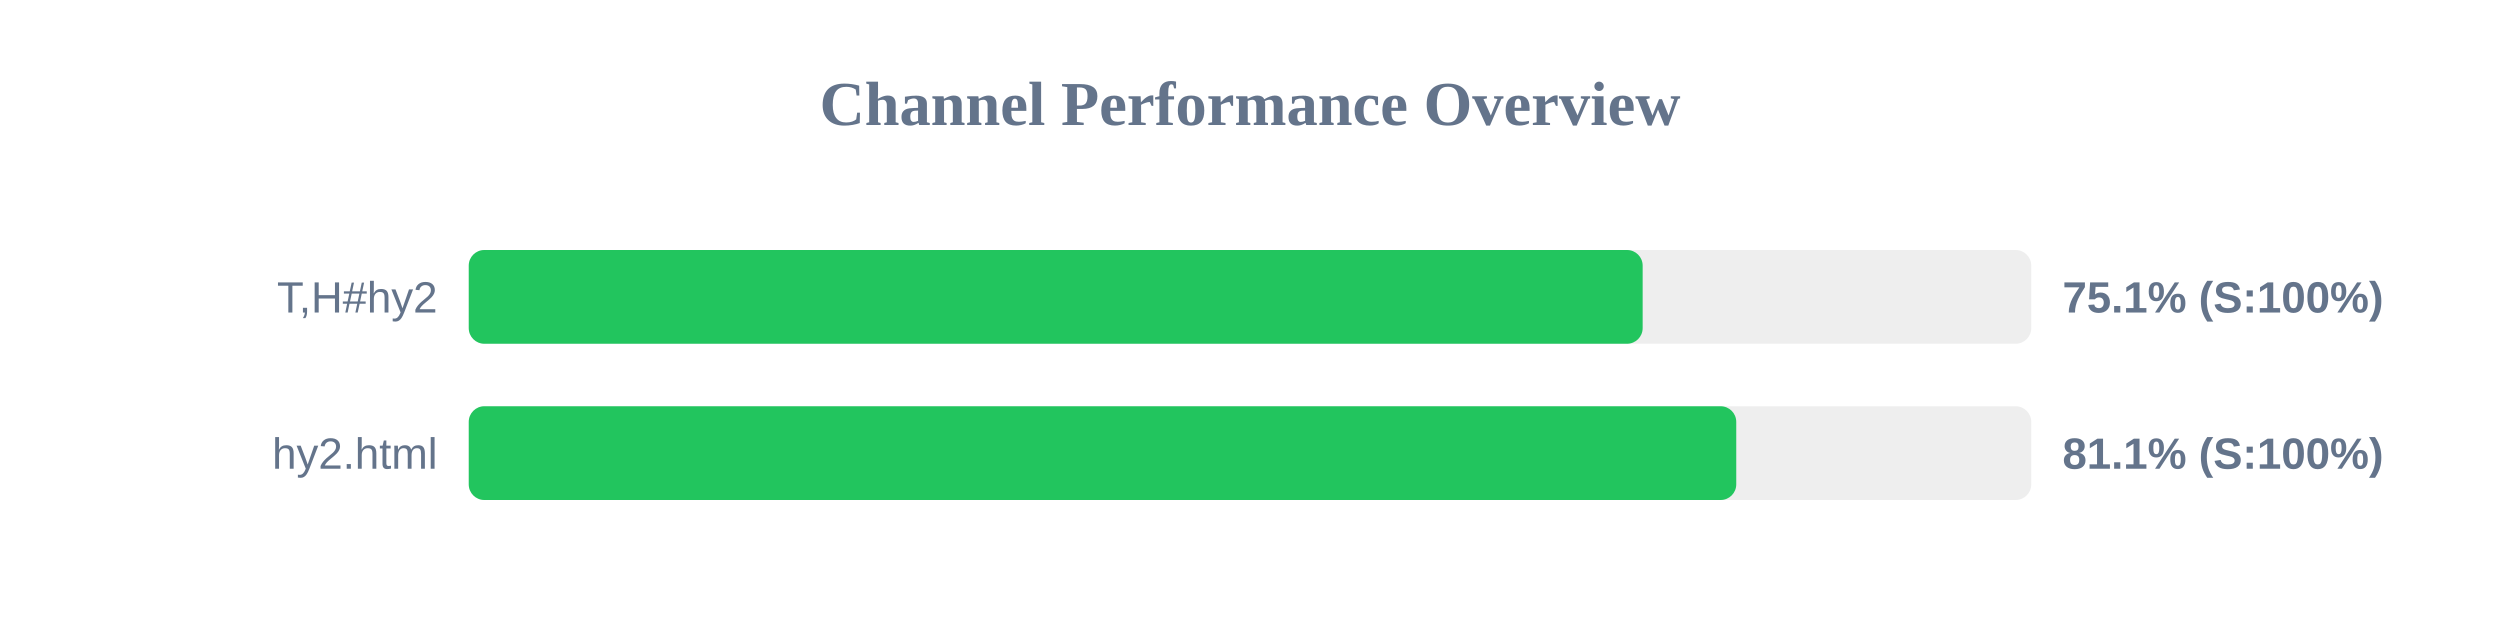
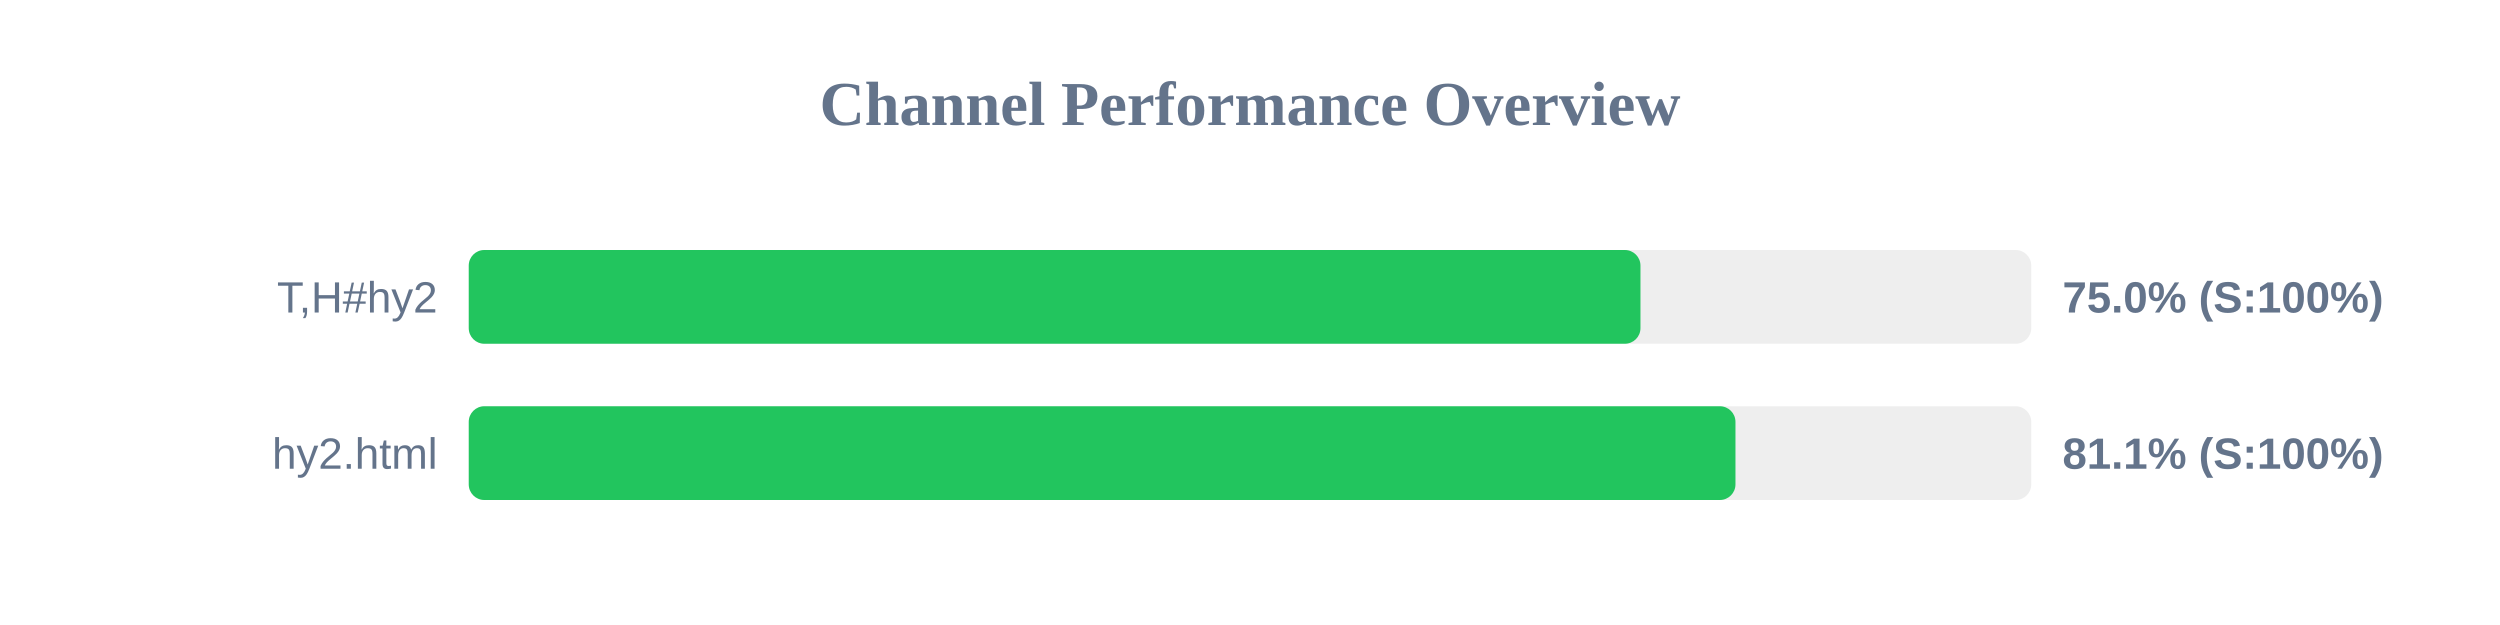
<svg xmlns="http://www.w3.org/2000/svg" width="800" height="200" version="1.1">
  <style>
        .row { font: 14px Arial; fill: #64748b; }
        .score { font: bold 14px Arial; fill: #64748b; }
    </style>
  <text x="400" y="40" text-anchor="middle" font-size="20px" font-weight="bold" fill="#64748b">Channel Performance Overview</text>
  <rect x="150" y="80" width="500" height="30" fill="#eee" rx="5" />
-   <rect x="150" y="80" width="375.65" height="30" fill="#22c55e" rx="5" />
+   <rect x="150" y="80" width="374.95" height="30" fill="#22c55e" rx="5" />
  <text x="140" y="100" text-anchor="end" class="row">T,H#hy2</text>
-   <text x="660" y="100" text-anchor="start" class="score">75.1% (S:100%)</text>
+   <text x="660" y="100" text-anchor="start" class="score">75.0% (S:100%)</text>
  <rect x="150" y="130" width="500" height="30" fill="#eee" rx="5" />
-   <rect x="150" y="130" width="405.6" height="30" fill="#22c55e" rx="5" />
+   <rect x="150" y="130" width="405.35" height="30" fill="#22c55e" rx="5" />
  <text x="140" y="150" text-anchor="end" class="row">hy2.html</text>
  <text x="660" y="150" text-anchor="start" class="score">81.1% (S:100%)</text>
</svg>
